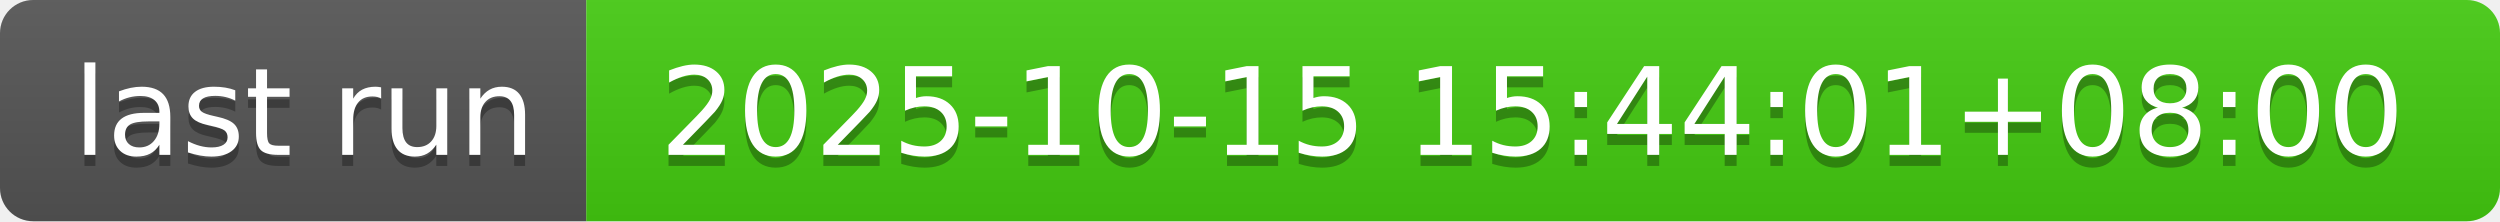
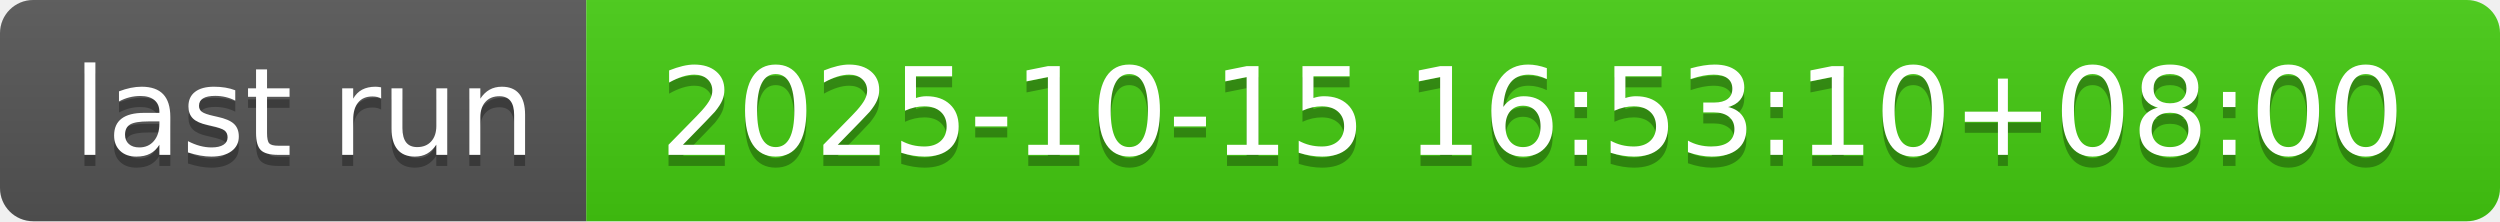
- <svg xmlns="http://www.w3.org/2000/svg" width="226" height="20" role="img" aria-label="last run: 2025-10-15 15:44:01+08:00">
+ <svg xmlns="http://www.w3.org/2000/svg" width="226" height="20" role="img" aria-label="last run: 2025-10-15 16:53:10+08:00">
  <linearGradient id="s" x2="0" y2="100%">
    <stop offset="0" stop-color="#bbb" stop-opacity=".1" />
    <stop offset="1" stop-opacity=".1" />
  </linearGradient>
  <clipPath id="r">
    <rect width="226" height="20" rx="3" fill="#fff" />
  </clipPath>
  <g clip-path="url(#r)">
    <rect width="53" height="20" fill="#555" />
    <rect x="53" width="173" height="20" fill="#4c1" />
    <rect width="226" height="20" fill="url(#s)" />
  </g>
  <g fill="#fff" text-anchor="middle" font-family="Verdana,Geneva,DejaVu Sans,sans-serif" text-rendering="geometricPrecision" font-size="110">
    <text aria-hidden="true" x="275" y="150" fill="#010101" fill-opacity=".3" transform="scale(.1)" textLength="430">last run</text>
    <text x="275" y="140" transform="scale(.1)" fill="#fff" textLength="430">last run</text>
-     <text aria-hidden="true" x="1385" y="150" fill="#010101" fill-opacity=".3" transform="scale(.1)" textLength="1630">2025-10-15 15:44:01+08:00</text>
-     <text x="1385" y="140" transform="scale(.1)" fill="#fff" textLength="1630">2025-10-15 15:44:01+08:00</text>
+     <text aria-hidden="true" x="1385" y="150" fill="#010101" fill-opacity=".3" transform="scale(.1)" textLength="1630">2025-10-15 16:53:10+08:00</text>
+     <text x="1385" y="140" transform="scale(.1)" fill="#fff" textLength="1630">2025-10-15 16:53:10+08:00</text>
  </g>
</svg>
